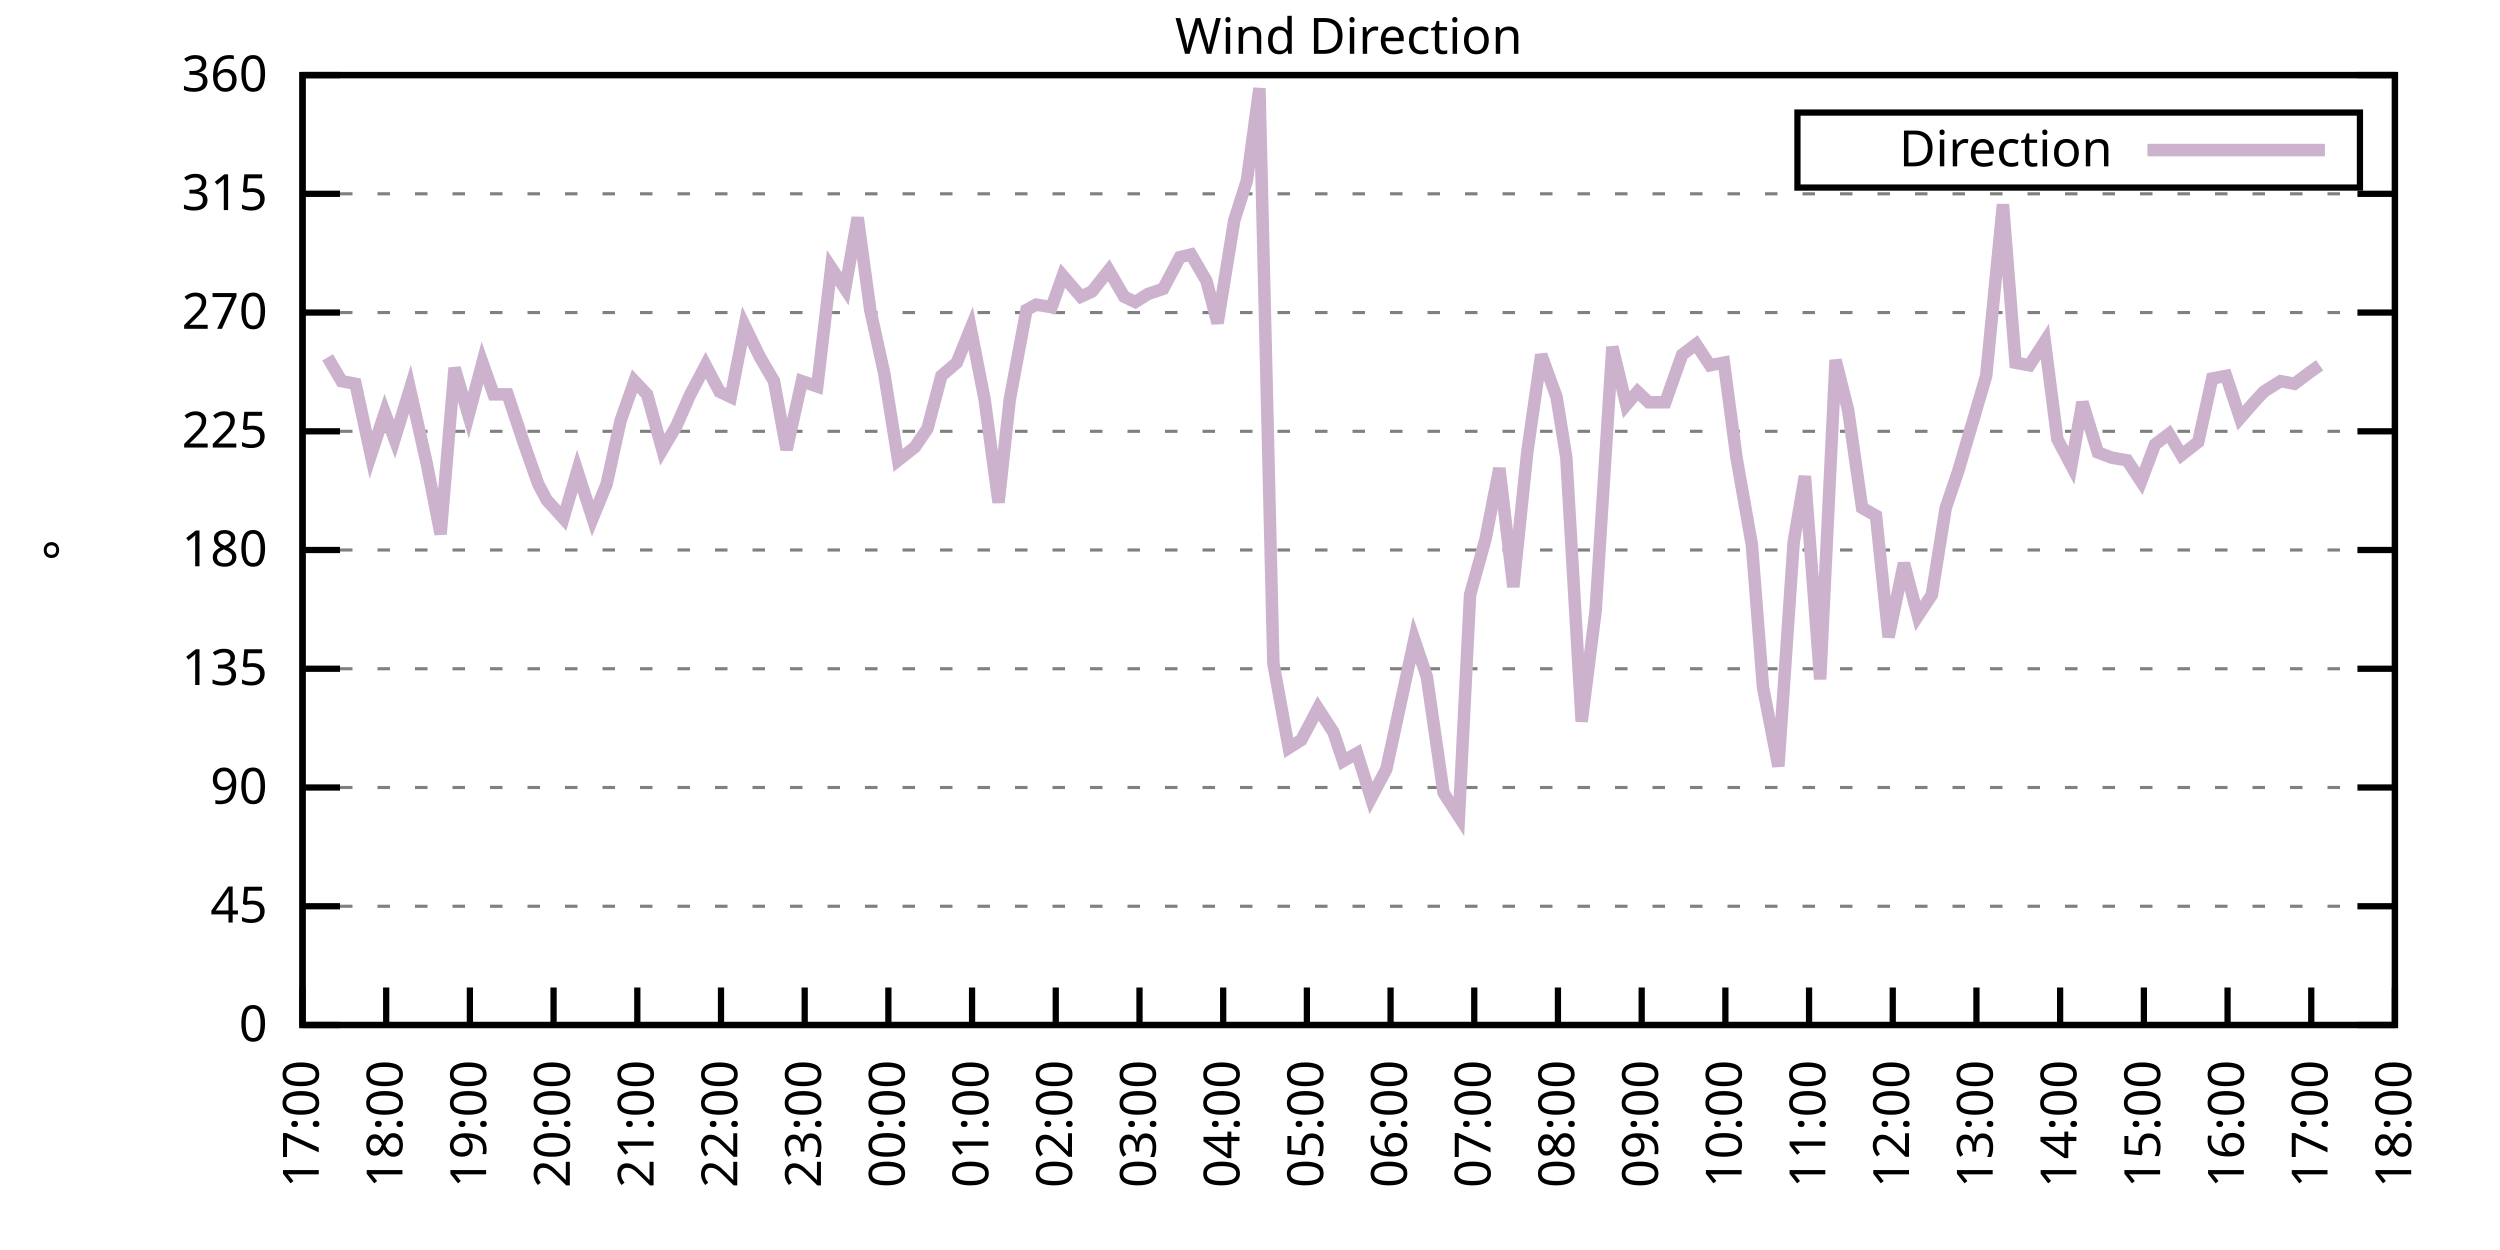
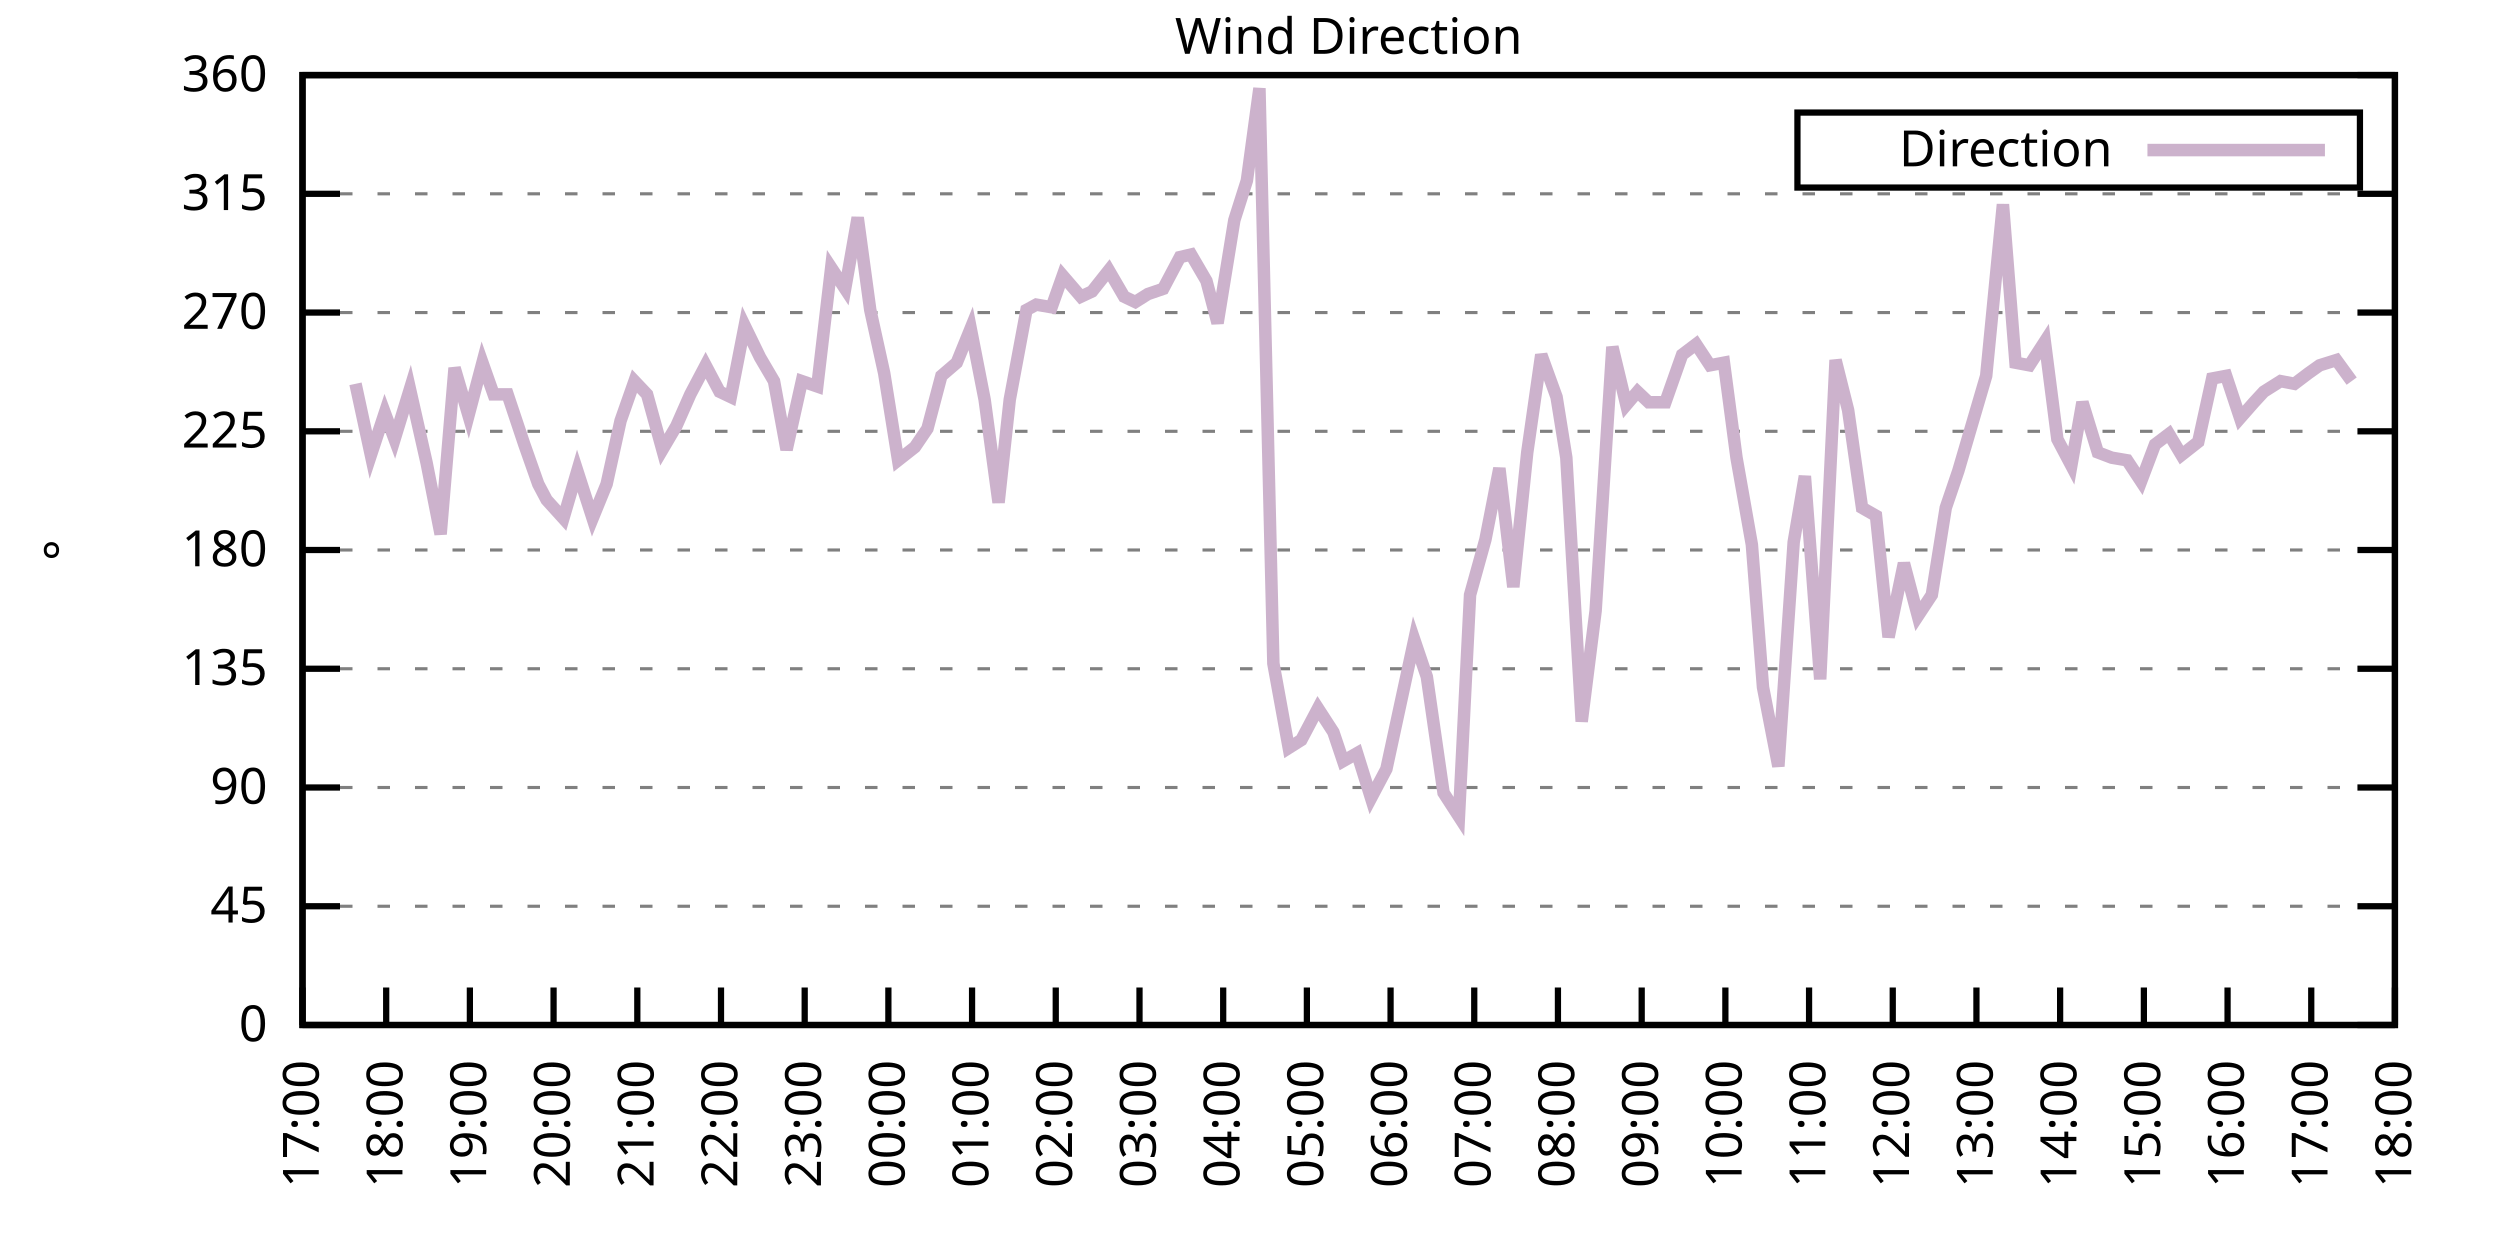
<svg xmlns="http://www.w3.org/2000/svg" xmlns:xlink="http://www.w3.org/1999/xlink" width="400" height="200" viewBox="0 0 400 200">
  <g id="gnuplot_canvas">
    <rect x="0" y="0" width="400" height="200" fill="none" />
    <defs>
      <circle id="gpDot" r="0.5" stroke-width="0.5" stroke="currentColor" />
      <path id="gpPt0" stroke-width="0.333" stroke="currentColor" d="M-1,0 h2 M0,-1 v2" />
      <path id="gpPt1" stroke-width="0.333" stroke="currentColor" d="M-1,-1 L1,1 M1,-1 L-1,1" />
      <path id="gpPt2" stroke-width="0.333" stroke="currentColor" d="M-1,0 L1,0 M0,-1 L0,1 M-1,-1 L1,1 M-1,1 L1,-1" />
      <rect id="gpPt3" stroke-width="0.333" stroke="currentColor" x="-1" y="-1" width="2" height="2" />
      <rect id="gpPt4" stroke-width="0.333" stroke="currentColor" fill="currentColor" x="-1" y="-1" width="2" height="2" />
      <circle id="gpPt5" stroke-width="0.333" stroke="currentColor" cx="0" cy="0" r="1" />
      <use xlink:href="#gpPt5" id="gpPt6" fill="currentColor" stroke="none" />
      <path id="gpPt7" stroke-width="0.333" stroke="currentColor" d="M0,-1.33 L-1.33,0.67 L1.33,0.67 z" />
      <use xlink:href="#gpPt7" id="gpPt8" fill="currentColor" stroke="none" />
      <use xlink:href="#gpPt7" id="gpPt9" stroke="currentColor" transform="rotate(180)" />
      <use xlink:href="#gpPt9" id="gpPt10" fill="currentColor" stroke="none" />
      <use xlink:href="#gpPt3" id="gpPt11" stroke="currentColor" transform="rotate(45)" />
      <use xlink:href="#gpPt11" id="gpPt12" fill="currentColor" stroke="none" />
      <path id="gpPt13" stroke-width="0.333" stroke="currentColor" d="M0,1.330 L1.265,0.411 L0.782,-1.067 L-0.782,-1.076 L-1.265,0.411 z" />
      <use xlink:href="#gpPt13" id="gpPt14" fill="currentColor" stroke="none" />
      <filter id="textbox" filterUnits="objectBoundingBox" x="0" y="0" height="1" width="1">
        <feFlood flood-color="white" flood-opacity="1" result="bgnd" />
        <feComposite in="SourceGraphic" in2="bgnd" operator="atop" />
      </filter>
      <filter id="greybox" filterUnits="objectBoundingBox" x="0" y="0" height="1" width="1">
        <feFlood flood-color="lightgrey" flood-opacity="1" result="grey" />
        <feComposite in="SourceGraphic" in2="grey" operator="atop" />
      </filter>
    </defs>
    <g fill="none" color="white" stroke="currentColor" stroke-width="1.00" stroke-linecap="butt" stroke-linejoin="miter">
</g>
    <g fill="none" color="black" stroke="currentColor" stroke-width="1.00" stroke-linecap="butt" stroke-linejoin="miter">
      <g stroke="none" shape-rendering="crispEdges">
        <polygon fill="rgb(255, 255, 255)" points="48.40,164.00 383.18,164.00 383.18,12.02 48.40,12.02 " />
      </g>
    </g>
    <g fill="none" color="black" stroke="currentColor" stroke-width="1.00" stroke-linecap="butt" stroke-linejoin="miter">
</g>
    <g fill="none" color="black" stroke="black" stroke-width="0.50" stroke-linecap="butt" stroke-linejoin="miter">
</g>
    <g fill="none" color="gray" stroke="currentColor" stroke-width="0.50" stroke-linecap="butt" stroke-linejoin="miter">
      <path stroke="gray" stroke-dasharray="2,4" class="gridline" d="M48.40,164.00 L383.19,164.00  " />
    </g>
    <g fill="none" color="gray" stroke="gray" stroke-width="1.00" stroke-linecap="butt" stroke-linejoin="miter">
</g>
    <g fill="none" color="black" stroke="currentColor" stroke-width="1.00" stroke-linecap="butt" stroke-linejoin="miter">
      <path stroke="black" d="M48.40,164.00 L54.40,164.00 M383.19,164.00 L377.19,164.00  " />
      <g transform="translate(42.80,166.60)" stroke="none" fill="black" font-family="Sans" font-size="8.00" text-anchor="end">
        <text>
          <tspan font-family="Sans"> 0</tspan>
        </text>
      </g>
    </g>
    <g fill="none" color="black" stroke="currentColor" stroke-width="1.00" stroke-linecap="butt" stroke-linejoin="miter">
</g>
    <g fill="none" color="black" stroke="black" stroke-width="0.50" stroke-linecap="butt" stroke-linejoin="miter">
</g>
    <g fill="none" color="gray" stroke="currentColor" stroke-width="0.50" stroke-linecap="butt" stroke-linejoin="miter">
      <path stroke="gray" stroke-dasharray="2,4" class="gridline" d="M48.40,145.00 L383.19,145.00  " />
    </g>
    <g fill="none" color="gray" stroke="gray" stroke-width="1.00" stroke-linecap="butt" stroke-linejoin="miter">
</g>
    <g fill="none" color="black" stroke="currentColor" stroke-width="1.00" stroke-linecap="butt" stroke-linejoin="miter">
      <path stroke="black" d="M48.40,145.00 L54.40,145.00 M383.19,145.00 L377.19,145.00  " />
      <g transform="translate(42.80,147.60)" stroke="none" fill="black" font-family="Sans" font-size="8.00" text-anchor="end">
        <text>
          <tspan font-family="Sans"> 45</tspan>
        </text>
      </g>
    </g>
    <g fill="none" color="black" stroke="currentColor" stroke-width="1.00" stroke-linecap="butt" stroke-linejoin="miter">
</g>
    <g fill="none" color="black" stroke="black" stroke-width="0.50" stroke-linecap="butt" stroke-linejoin="miter">
</g>
    <g fill="none" color="gray" stroke="currentColor" stroke-width="0.50" stroke-linecap="butt" stroke-linejoin="miter">
      <path stroke="gray" stroke-dasharray="2,4" class="gridline" d="M48.40,126.00 L383.19,126.00  " />
    </g>
    <g fill="none" color="gray" stroke="gray" stroke-width="1.00" stroke-linecap="butt" stroke-linejoin="miter">
</g>
    <g fill="none" color="black" stroke="currentColor" stroke-width="1.00" stroke-linecap="butt" stroke-linejoin="miter">
      <path stroke="black" d="M48.40,126.00 L54.40,126.00 M383.19,126.00 L377.19,126.00  " />
      <g transform="translate(42.80,128.60)" stroke="none" fill="black" font-family="Sans" font-size="8.00" text-anchor="end">
        <text>
          <tspan font-family="Sans"> 90</tspan>
        </text>
      </g>
    </g>
    <g fill="none" color="black" stroke="currentColor" stroke-width="1.00" stroke-linecap="butt" stroke-linejoin="miter">
</g>
    <g fill="none" color="black" stroke="black" stroke-width="0.50" stroke-linecap="butt" stroke-linejoin="miter">
</g>
    <g fill="none" color="gray" stroke="currentColor" stroke-width="0.50" stroke-linecap="butt" stroke-linejoin="miter">
      <path stroke="gray" stroke-dasharray="2,4" class="gridline" d="M48.40,107.00 L383.19,107.00  " />
    </g>
    <g fill="none" color="gray" stroke="gray" stroke-width="1.00" stroke-linecap="butt" stroke-linejoin="miter">
</g>
    <g fill="none" color="black" stroke="currentColor" stroke-width="1.00" stroke-linecap="butt" stroke-linejoin="miter">
      <path stroke="black" d="M48.40,107.00 L54.40,107.00 M383.19,107.00 L377.19,107.00  " />
      <g transform="translate(42.80,109.60)" stroke="none" fill="black" font-family="Sans" font-size="8.00" text-anchor="end">
        <text>
          <tspan font-family="Sans"> 135</tspan>
        </text>
      </g>
    </g>
    <g fill="none" color="black" stroke="currentColor" stroke-width="1.00" stroke-linecap="butt" stroke-linejoin="miter">
</g>
    <g fill="none" color="black" stroke="black" stroke-width="0.50" stroke-linecap="butt" stroke-linejoin="miter">
</g>
    <g fill="none" color="gray" stroke="currentColor" stroke-width="0.50" stroke-linecap="butt" stroke-linejoin="miter">
      <path stroke="gray" stroke-dasharray="2,4" class="gridline" d="M48.40,88.00 L383.19,88.00  " />
    </g>
    <g fill="none" color="gray" stroke="gray" stroke-width="1.00" stroke-linecap="butt" stroke-linejoin="miter">
</g>
    <g fill="none" color="black" stroke="currentColor" stroke-width="1.00" stroke-linecap="butt" stroke-linejoin="miter">
      <path stroke="black" d="M48.40,88.00 L54.40,88.00 M383.19,88.00 L377.19,88.00  " />
      <g transform="translate(42.80,90.60)" stroke="none" fill="black" font-family="Sans" font-size="8.00" text-anchor="end">
        <text>
          <tspan font-family="Sans"> 180</tspan>
        </text>
      </g>
    </g>
    <g fill="none" color="black" stroke="currentColor" stroke-width="1.00" stroke-linecap="butt" stroke-linejoin="miter">
</g>
    <g fill="none" color="black" stroke="black" stroke-width="0.50" stroke-linecap="butt" stroke-linejoin="miter">
</g>
    <g fill="none" color="gray" stroke="currentColor" stroke-width="0.50" stroke-linecap="butt" stroke-linejoin="miter">
      <path stroke="gray" stroke-dasharray="2,4" class="gridline" d="M48.40,69.01 L383.19,69.01  " />
    </g>
    <g fill="none" color="gray" stroke="gray" stroke-width="1.00" stroke-linecap="butt" stroke-linejoin="miter">
</g>
    <g fill="none" color="black" stroke="currentColor" stroke-width="1.00" stroke-linecap="butt" stroke-linejoin="miter">
      <path stroke="black" d="M48.40,69.01 L54.40,69.01 M383.19,69.01 L377.19,69.01  " />
      <g transform="translate(42.80,71.61)" stroke="none" fill="black" font-family="Sans" font-size="8.00" text-anchor="end">
        <text>
          <tspan font-family="Sans"> 225</tspan>
        </text>
      </g>
    </g>
    <g fill="none" color="black" stroke="currentColor" stroke-width="1.00" stroke-linecap="butt" stroke-linejoin="miter">
</g>
    <g fill="none" color="black" stroke="black" stroke-width="0.50" stroke-linecap="butt" stroke-linejoin="miter">
</g>
    <g fill="none" color="gray" stroke="currentColor" stroke-width="0.50" stroke-linecap="butt" stroke-linejoin="miter">
      <path stroke="gray" stroke-dasharray="2,4" class="gridline" d="M48.40,50.01 L383.19,50.01  " />
    </g>
    <g fill="none" color="gray" stroke="gray" stroke-width="1.00" stroke-linecap="butt" stroke-linejoin="miter">
</g>
    <g fill="none" color="black" stroke="currentColor" stroke-width="1.00" stroke-linecap="butt" stroke-linejoin="miter">
      <path stroke="black" d="M48.40,50.01 L54.40,50.01 M383.19,50.01 L377.19,50.01  " />
      <g transform="translate(42.80,52.61)" stroke="none" fill="black" font-family="Sans" font-size="8.00" text-anchor="end">
        <text>
          <tspan font-family="Sans"> 270</tspan>
        </text>
      </g>
    </g>
    <g fill="none" color="black" stroke="currentColor" stroke-width="1.00" stroke-linecap="butt" stroke-linejoin="miter">
</g>
    <g fill="none" color="black" stroke="black" stroke-width="0.50" stroke-linecap="butt" stroke-linejoin="miter">
</g>
    <g fill="none" color="gray" stroke="currentColor" stroke-width="0.50" stroke-linecap="butt" stroke-linejoin="miter">
      <path stroke="gray" stroke-dasharray="2,4" class="gridline" d="M48.40,31.01 L383.19,31.01  " />
    </g>
    <g fill="none" color="gray" stroke="gray" stroke-width="1.00" stroke-linecap="butt" stroke-linejoin="miter">
</g>
    <g fill="none" color="black" stroke="currentColor" stroke-width="1.00" stroke-linecap="butt" stroke-linejoin="miter">
      <path stroke="black" d="M48.40,31.01 L54.40,31.01 M383.19,31.01 L377.19,31.01  " />
      <g transform="translate(42.80,33.61)" stroke="none" fill="black" font-family="Sans" font-size="8.00" text-anchor="end">
        <text>
          <tspan font-family="Sans"> 315</tspan>
        </text>
      </g>
    </g>
    <g fill="none" color="black" stroke="currentColor" stroke-width="1.00" stroke-linecap="butt" stroke-linejoin="miter">
</g>
    <g fill="none" color="black" stroke="black" stroke-width="0.50" stroke-linecap="butt" stroke-linejoin="miter">
</g>
    <g fill="none" color="gray" stroke="currentColor" stroke-width="0.50" stroke-linecap="butt" stroke-linejoin="miter">
      <path stroke="gray" stroke-dasharray="2,4" class="gridline" d="M48.40,12.01 L383.19,12.01  " />
    </g>
    <g fill="none" color="gray" stroke="gray" stroke-width="1.00" stroke-linecap="butt" stroke-linejoin="miter">
</g>
    <g fill="none" color="black" stroke="currentColor" stroke-width="1.00" stroke-linecap="butt" stroke-linejoin="miter">
      <path stroke="black" d="M48.40,12.01 L54.40,12.01 M383.19,12.01 L377.19,12.01  " />
      <g transform="translate(42.80,14.61)" stroke="none" fill="black" font-family="Sans" font-size="8.00" text-anchor="end">
        <text>
          <tspan font-family="Sans"> 360</tspan>
        </text>
      </g>
    </g>
    <g fill="none" color="black" stroke="currentColor" stroke-width="1.00" stroke-linecap="butt" stroke-linejoin="miter">
      <path stroke="black" d="M48.40,164.00 L48.40,158.00  " />
      <g transform="translate(51.00,169.60) rotate(270.00)" stroke="none" fill="black" font-family="Sans" font-size="8.00" text-anchor="end">
        <text>
          <tspan font-family="Sans">17:00</tspan>
        </text>
      </g>
    </g>
    <g fill="none" color="black" stroke="currentColor" stroke-width="1.00" stroke-linecap="butt" stroke-linejoin="miter">
      <path stroke="black" d="M61.79,164.00 L61.79,158.00  " />
      <g transform="translate(64.39,169.60) rotate(270.00)" stroke="none" fill="black" font-family="Sans" font-size="8.00" text-anchor="end">
        <text>
          <tspan font-family="Sans">18:00</tspan>
        </text>
      </g>
    </g>
    <g fill="none" color="black" stroke="currentColor" stroke-width="1.00" stroke-linecap="butt" stroke-linejoin="miter">
      <path stroke="black" d="M75.18,164.00 L75.18,158.00  " />
      <g transform="translate(77.78,169.60) rotate(270.00)" stroke="none" fill="black" font-family="Sans" font-size="8.00" text-anchor="end">
        <text>
          <tspan font-family="Sans">19:00</tspan>
        </text>
      </g>
    </g>
    <g fill="none" color="black" stroke="currentColor" stroke-width="1.00" stroke-linecap="butt" stroke-linejoin="miter">
      <path stroke="black" d="M88.57,164.00 L88.57,158.00  " />
      <g transform="translate(91.17,169.60) rotate(270.00)" stroke="none" fill="black" font-family="Sans" font-size="8.00" text-anchor="end">
        <text>
          <tspan font-family="Sans">20:00</tspan>
        </text>
      </g>
    </g>
    <g fill="none" color="black" stroke="currentColor" stroke-width="1.00" stroke-linecap="butt" stroke-linejoin="miter">
      <path stroke="black" d="M101.97,164.00 L101.97,158.00  " />
      <g transform="translate(104.57,169.60) rotate(270.00)" stroke="none" fill="black" font-family="Sans" font-size="8.00" text-anchor="end">
        <text>
          <tspan font-family="Sans">21:00</tspan>
        </text>
      </g>
    </g>
    <g fill="none" color="black" stroke="currentColor" stroke-width="1.00" stroke-linecap="butt" stroke-linejoin="miter">
      <path stroke="black" d="M115.36,164.00 L115.36,158.00  " />
      <g transform="translate(117.96,169.60) rotate(270.00)" stroke="none" fill="black" font-family="Sans" font-size="8.00" text-anchor="end">
        <text>
          <tspan font-family="Sans">22:00</tspan>
        </text>
      </g>
    </g>
    <g fill="none" color="black" stroke="currentColor" stroke-width="1.00" stroke-linecap="butt" stroke-linejoin="miter">
      <path stroke="black" d="M128.75,164.00 L128.75,158.00  " />
      <g transform="translate(131.35,169.60) rotate(270.00)" stroke="none" fill="black" font-family="Sans" font-size="8.00" text-anchor="end">
        <text>
          <tspan font-family="Sans">23:00</tspan>
        </text>
      </g>
    </g>
    <g fill="none" color="black" stroke="currentColor" stroke-width="1.00" stroke-linecap="butt" stroke-linejoin="miter">
      <path stroke="black" d="M142.14,164.00 L142.14,158.00  " />
      <g transform="translate(144.74,169.60) rotate(270.00)" stroke="none" fill="black" font-family="Sans" font-size="8.00" text-anchor="end">
        <text>
          <tspan font-family="Sans">00:00</tspan>
        </text>
      </g>
    </g>
    <g fill="none" color="black" stroke="currentColor" stroke-width="1.00" stroke-linecap="butt" stroke-linejoin="miter">
      <path stroke="black" d="M155.53,164.00 L155.53,158.00  " />
      <g transform="translate(158.13,169.60) rotate(270.00)" stroke="none" fill="black" font-family="Sans" font-size="8.00" text-anchor="end">
        <text>
          <tspan font-family="Sans">01:00</tspan>
        </text>
      </g>
    </g>
    <g fill="none" color="black" stroke="currentColor" stroke-width="1.00" stroke-linecap="butt" stroke-linejoin="miter">
      <path stroke="black" d="M168.92,164.00 L168.92,158.00  " />
      <g transform="translate(171.52,169.60) rotate(270.00)" stroke="none" fill="black" font-family="Sans" font-size="8.00" text-anchor="end">
        <text>
          <tspan font-family="Sans">02:00</tspan>
        </text>
      </g>
    </g>
    <g fill="none" color="black" stroke="currentColor" stroke-width="1.00" stroke-linecap="butt" stroke-linejoin="miter">
      <path stroke="black" d="M182.32,164.00 L182.32,158.00  " />
      <g transform="translate(184.92,169.60) rotate(270.00)" stroke="none" fill="black" font-family="Sans" font-size="8.00" text-anchor="end">
        <text>
          <tspan font-family="Sans">03:00</tspan>
        </text>
      </g>
    </g>
    <g fill="none" color="black" stroke="currentColor" stroke-width="1.00" stroke-linecap="butt" stroke-linejoin="miter">
      <path stroke="black" d="M195.71,164.00 L195.71,158.00  " />
      <g transform="translate(198.31,169.60) rotate(270.00)" stroke="none" fill="black" font-family="Sans" font-size="8.00" text-anchor="end">
        <text>
          <tspan font-family="Sans">04:00</tspan>
        </text>
      </g>
    </g>
    <g fill="none" color="black" stroke="currentColor" stroke-width="1.00" stroke-linecap="butt" stroke-linejoin="miter">
      <path stroke="black" d="M209.10,164.00 L209.10,158.00  " />
      <g transform="translate(211.70,169.60) rotate(270.00)" stroke="none" fill="black" font-family="Sans" font-size="8.00" text-anchor="end">
        <text>
          <tspan font-family="Sans">05:00</tspan>
        </text>
      </g>
    </g>
    <g fill="none" color="black" stroke="currentColor" stroke-width="1.00" stroke-linecap="butt" stroke-linejoin="miter">
      <path stroke="black" d="M222.49,164.00 L222.49,158.00  " />
      <g transform="translate(225.09,169.60) rotate(270.00)" stroke="none" fill="black" font-family="Sans" font-size="8.00" text-anchor="end">
        <text>
          <tspan font-family="Sans">06:00</tspan>
        </text>
      </g>
    </g>
    <g fill="none" color="black" stroke="currentColor" stroke-width="1.00" stroke-linecap="butt" stroke-linejoin="miter">
      <path stroke="black" d="M235.88,164.00 L235.88,158.00  " />
      <g transform="translate(238.48,169.60) rotate(270.00)" stroke="none" fill="black" font-family="Sans" font-size="8.00" text-anchor="end">
        <text>
          <tspan font-family="Sans">07:00</tspan>
        </text>
      </g>
    </g>
    <g fill="none" color="black" stroke="currentColor" stroke-width="1.00" stroke-linecap="butt" stroke-linejoin="miter">
      <path stroke="black" d="M249.27,164.00 L249.27,158.00  " />
      <g transform="translate(251.87,169.60) rotate(270.00)" stroke="none" fill="black" font-family="Sans" font-size="8.00" text-anchor="end">
        <text>
          <tspan font-family="Sans">08:00</tspan>
        </text>
      </g>
    </g>
    <g fill="none" color="black" stroke="currentColor" stroke-width="1.00" stroke-linecap="butt" stroke-linejoin="miter">
      <path stroke="black" d="M262.67,164.00 L262.67,158.00  " />
      <g transform="translate(265.27,169.60) rotate(270.00)" stroke="none" fill="black" font-family="Sans" font-size="8.00" text-anchor="end">
        <text>
          <tspan font-family="Sans">09:00</tspan>
        </text>
      </g>
    </g>
    <g fill="none" color="black" stroke="currentColor" stroke-width="1.00" stroke-linecap="butt" stroke-linejoin="miter">
      <path stroke="black" d="M276.06,164.00 L276.06,158.00  " />
      <g transform="translate(278.66,169.60) rotate(270.00)" stroke="none" fill="black" font-family="Sans" font-size="8.00" text-anchor="end">
        <text>
          <tspan font-family="Sans">10:00</tspan>
        </text>
      </g>
    </g>
    <g fill="none" color="black" stroke="currentColor" stroke-width="1.00" stroke-linecap="butt" stroke-linejoin="miter">
      <path stroke="black" d="M289.45,164.00 L289.45,158.00  " />
      <g transform="translate(292.05,169.60) rotate(270.00)" stroke="none" fill="black" font-family="Sans" font-size="8.00" text-anchor="end">
        <text>
          <tspan font-family="Sans">11:00</tspan>
        </text>
      </g>
    </g>
    <g fill="none" color="black" stroke="currentColor" stroke-width="1.00" stroke-linecap="butt" stroke-linejoin="miter">
      <path stroke="black" d="M302.84,164.00 L302.84,158.00  " />
      <g transform="translate(305.44,169.60) rotate(270.00)" stroke="none" fill="black" font-family="Sans" font-size="8.00" text-anchor="end">
        <text>
          <tspan font-family="Sans">12:00</tspan>
        </text>
      </g>
    </g>
    <g fill="none" color="black" stroke="currentColor" stroke-width="1.00" stroke-linecap="butt" stroke-linejoin="miter">
      <path stroke="black" d="M316.23,164.00 L316.23,158.00  " />
      <g transform="translate(318.83,169.60) rotate(270.00)" stroke="none" fill="black" font-family="Sans" font-size="8.00" text-anchor="end">
        <text>
          <tspan font-family="Sans">13:00</tspan>
        </text>
      </g>
    </g>
    <g fill="none" color="black" stroke="currentColor" stroke-width="1.00" stroke-linecap="butt" stroke-linejoin="miter">
      <path stroke="black" d="M329.62,164.00 L329.62,158.00  " />
      <g transform="translate(332.22,169.60) rotate(270.00)" stroke="none" fill="black" font-family="Sans" font-size="8.00" text-anchor="end">
        <text>
          <tspan font-family="Sans">14:00</tspan>
        </text>
      </g>
    </g>
    <g fill="none" color="black" stroke="currentColor" stroke-width="1.00" stroke-linecap="butt" stroke-linejoin="miter">
      <path stroke="black" d="M343.02,164.00 L343.02,158.00  " />
      <g transform="translate(345.62,169.60) rotate(270.00)" stroke="none" fill="black" font-family="Sans" font-size="8.00" text-anchor="end">
        <text>
          <tspan font-family="Sans">15:00</tspan>
        </text>
      </g>
    </g>
    <g fill="none" color="black" stroke="currentColor" stroke-width="1.00" stroke-linecap="butt" stroke-linejoin="miter">
      <path stroke="black" d="M356.41,164.00 L356.41,158.00  " />
      <g transform="translate(359.01,169.60) rotate(270.00)" stroke="none" fill="black" font-family="Sans" font-size="8.00" text-anchor="end">
        <text>
          <tspan font-family="Sans">16:00</tspan>
        </text>
      </g>
    </g>
    <g fill="none" color="black" stroke="currentColor" stroke-width="1.00" stroke-linecap="butt" stroke-linejoin="miter">
      <path stroke="black" d="M369.80,164.00 L369.80,158.00  " />
      <g transform="translate(372.40,169.60) rotate(270.00)" stroke="none" fill="black" font-family="Sans" font-size="8.00" text-anchor="end">
        <text>
          <tspan font-family="Sans">17:00</tspan>
        </text>
      </g>
    </g>
    <g fill="none" color="black" stroke="currentColor" stroke-width="1.00" stroke-linecap="butt" stroke-linejoin="miter">
      <path stroke="black" d="M383.19,164.00 L383.19,158.00  " />
      <g transform="translate(385.79,169.60) rotate(270.00)" stroke="none" fill="black" font-family="Sans" font-size="8.00" text-anchor="end">
        <text>
          <tspan font-family="Sans">18:00</tspan>
        </text>
      </g>
    </g>
    <g fill="none" color="black" stroke="currentColor" stroke-width="1.00" stroke-linecap="butt" stroke-linejoin="miter">
</g>
    <g fill="none" color="black" stroke="currentColor" stroke-width="1.00" stroke-linecap="butt" stroke-linejoin="miter">
      <path stroke="black" d="M48.40,12.01 L48.40,164.00 L383.19,164.00 L383.19,12.01 L48.40,12.01 Z  " />
    </g>
    <g fill="none" color="black" stroke="currentColor" stroke-width="1.00" stroke-linecap="butt" stroke-linejoin="miter">
</g>
    <g fill="none" color="black" stroke="currentColor" stroke-width="1.00" stroke-linecap="butt" stroke-linejoin="miter">
      <path stroke="black" d="M287.59,30.01 L287.59,18.01 L377.59,18.01 L377.59,30.01 L287.59,30.01 Z  " />
    </g>
    <g id="Wind_direction_plot_1">
      <g fill="none" color="white" stroke="black" stroke-width="2.00" stroke-linecap="butt" stroke-linejoin="miter">
</g>
      <g fill="none" color="black" stroke="currentColor" stroke-width="2.00" stroke-linecap="butt" stroke-linejoin="miter">
        <g transform="translate(337.99,26.61)" stroke="none" fill="black" font-family="Sans" font-size="8.00" text-anchor="end">
          <text>
            <tspan font-family="Sans">Direction</tspan>
          </text>
        </g>
      </g>
      <g fill="none" color="black" stroke="currentColor" stroke-width="2.00" stroke-linecap="butt" stroke-linejoin="miter">
-         <path stroke="rgb(204, 178, 204)" d="M343.59,24.01 L371.99,24.01 M52.42,57.18 L54.65,60.98 L56.88,61.41 L59.34,72.81 L61.57,66.05 L63.13,70.27   L65.59,62.25 L68.26,74.07 L70.50,85.47 L72.73,58.87 L74.96,66.47 L77.19,58.03 L78.98,63.10 L81.21,63.10   L83.89,71.12 L86.12,77.45 L87.46,79.98 L90.14,82.94 L92.37,75.34 L94.82,82.94 L97.06,77.45 L99.29,67.32   L101.52,60.98 L103.53,63.10 L105.98,71.96 L108.22,68.16 L110.45,63.10 L112.90,58.45 L115.13,62.67 L116.92,63.52   L119.15,52.12 L121.61,57.18 L123.84,60.98 L125.85,71.96 L128.30,60.98 L130.76,61.83 L132.99,42.83 L135.22,46.21   L137.23,34.81 L139.24,49.59 L141.47,59.72 L143.70,73.65 L146.38,71.54 L148.39,68.58 L150.62,60.14 L153.08,58.03   L155.31,52.54 L157.54,63.94 L159.77,80.41 L161.56,63.94 L164.24,49.59 L165.80,48.74 L168.25,49.16 L170.04,44.10   L172.94,47.47 L174.73,46.63 L177.41,43.25 L179.86,47.47 L181.65,48.32 L183.66,47.05 L186.11,46.21 L188.79,41.14   L190.57,40.72 L193.03,44.94 L194.81,51.70 L197.49,35.23 L199.50,28.90 L201.51,14.12 L203.74,106.16 L206.20,119.67   L208.21,118.40 L210.88,113.34 L213.34,117.14 L214.90,121.78 L217.13,120.51 L219.37,127.69 L221.82,123.05 L226.29,102.36   L228.29,108.27 L230.97,126.85 L233.43,130.65 L235.21,95.18 L237.67,86.32 L239.90,74.92 L242.13,93.92 L244.36,72.38   L246.60,56.76 L249.05,63.52 L250.61,73.23 L253.07,115.45 L255.30,97.72 L257.98,55.50 L260.21,64.78 L262.00,62.67   L263.78,64.36 L266.46,64.36 L269.14,56.76 L271.37,55.07 L273.60,58.45 L275.83,58.03 L277.84,73.23 L280.30,87.16   L282.08,109.96 L284.54,122.62 L286.99,86.74 L288.78,76.18 L291.23,108.69 L293.69,57.61 L295.70,65.63 L297.93,81.25   L300.16,82.52 L302.17,101.94 L304.63,90.12 L306.86,98.56 L309.09,95.18 L311.32,81.25 L313.33,75.34 L315.56,67.74   L317.79,60.14 L320.47,32.70 L322.48,58.03 L324.71,58.45 L327.17,54.65 L329.18,70.27 L331.41,74.49 L333.19,64.36   L335.65,72.38 L337.88,73.23 L340.34,73.65 L342.57,77.03 L344.80,71.12 L347.03,69.43 L349.04,72.81 L351.72,70.70   L353.95,60.56 L356.18,60.14 L358.42,66.90 L360.65,64.36 L362.21,62.67 L364.89,60.98 L367.12,61.41 L369.35,59.72   L371.14,58.45  " />
+         <path stroke="rgb(204, 178, 204)" d="M343.59,24.01 L371.99,24.01 M56.88,61.41 L59.34,72.81 L61.57,66.05 L63.13,70.27 L65.59,62.25 L68.26,74.07   L70.50,85.47 L72.73,58.87 L74.96,66.47 L77.19,58.03 L78.98,63.10 L81.21,63.10 L83.89,71.12 L86.12,77.45   L87.46,79.98 L90.14,82.94 L92.37,75.34 L94.82,82.94 L97.06,77.45 L99.29,67.32 L101.52,60.98 L103.53,63.10   L105.98,71.96 L108.22,68.16 L110.45,63.10 L112.90,58.45 L115.13,62.67 L116.92,63.52 L119.15,52.12 L121.61,57.18   L123.84,60.98 L125.85,71.96 L128.30,60.98 L130.76,61.83 L132.99,42.83 L135.22,46.21 L137.23,34.81 L139.24,49.59   L141.47,59.72 L143.70,73.65 L146.38,71.54 L148.39,68.58 L150.62,60.14 L153.08,58.03 L155.31,52.54 L157.54,63.94   L159.77,80.41 L161.56,63.94 L164.24,49.59 L165.80,48.74 L168.25,49.16 L170.04,44.10 L172.94,47.47 L174.73,46.63   L177.41,43.25 L179.86,47.47 L181.65,48.32 L183.66,47.05 L186.11,46.21 L188.79,41.14 L190.57,40.72 L193.03,44.94   L194.81,51.70 L197.49,35.23 L199.50,28.90 L201.51,14.12 L203.74,106.16 L206.20,119.67 L208.21,118.40 L210.88,113.34   L213.34,117.14 L214.90,121.78 L217.13,120.51 L219.37,127.69 L221.82,123.05 L226.29,102.36 L228.29,108.27 L230.97,126.85   L233.43,130.65 L235.21,95.18 L237.67,86.32 L239.90,74.92 L242.13,93.92 L244.36,72.38 L246.60,56.76 L249.05,63.52   L250.61,73.23 L253.07,115.45 L255.30,97.72 L257.98,55.50 L260.21,64.78 L262.00,62.67 L263.78,64.36 L266.46,64.36   L269.14,56.76 L271.37,55.07 L273.60,58.45 L275.83,58.03 L277.84,73.23 L280.30,87.16 L282.08,109.96 L284.54,122.62   L286.99,86.74 L288.78,76.18 L291.23,108.69 L293.69,57.61 L295.70,65.63 L297.93,81.25 L300.16,82.52 L302.17,101.94   L304.63,90.12 L306.86,98.56 L309.09,95.18 L311.32,81.25 L313.33,75.34 L315.56,67.74 L317.79,60.14 L320.47,32.70   L322.48,58.03 L324.71,58.45 L327.17,54.65 L329.18,70.27 L331.41,74.49 L333.19,64.36 L335.65,72.38 L337.88,73.23   L340.34,73.65 L342.57,77.03 L344.80,71.12 L347.03,69.43 L349.04,72.81 L351.72,70.70 L353.95,60.56 L356.18,60.14   L358.42,66.90 L360.65,64.36 L362.21,62.67 L364.89,60.98 L367.12,61.41 L369.35,59.72 L371.14,58.45 L373.82,57.61   L376.27,60.98  " />
      </g>
    </g>
    <g fill="none" color="black" stroke="currentColor" stroke-width="2.00" stroke-linecap="butt" stroke-linejoin="miter">
</g>
    <g fill="none" color="black" stroke="black" stroke-width="1.00" stroke-linecap="butt" stroke-linejoin="miter">
</g>
    <g fill="none" color="black" stroke="currentColor" stroke-width="1.00" stroke-linecap="butt" stroke-linejoin="miter">
      <path stroke="black" d="M48.40,12.01 L48.40,164.00 L383.19,164.00 L383.19,12.01 L48.40,12.01 Z  " />
      <g transform="translate(12.80,88.01) rotate(270.00)" stroke="none" fill="black" font-family="Sans" font-size="8.00" text-anchor="middle">
        <text>
          <tspan font-family="Sans">°</tspan>
        </text>
      </g>
    </g>
    <g fill="none" color="black" stroke="currentColor" stroke-width="1.00" stroke-linecap="butt" stroke-linejoin="miter">
</g>
    <g fill="none" color="black" stroke="currentColor" stroke-width="1.00" stroke-linecap="butt" stroke-linejoin="miter">
      <g transform="translate(215.79,8.61)" stroke="none" fill="black" font-family="Sans" font-size="8.00" text-anchor="middle">
        <text>
          <tspan font-family="Sans">Wind Direction</tspan>
        </text>
      </g>
    </g>
    <g fill="none" color="black" stroke="currentColor" stroke-width="1.00" stroke-linecap="butt" stroke-linejoin="miter">
</g>
  </g>
</svg>
